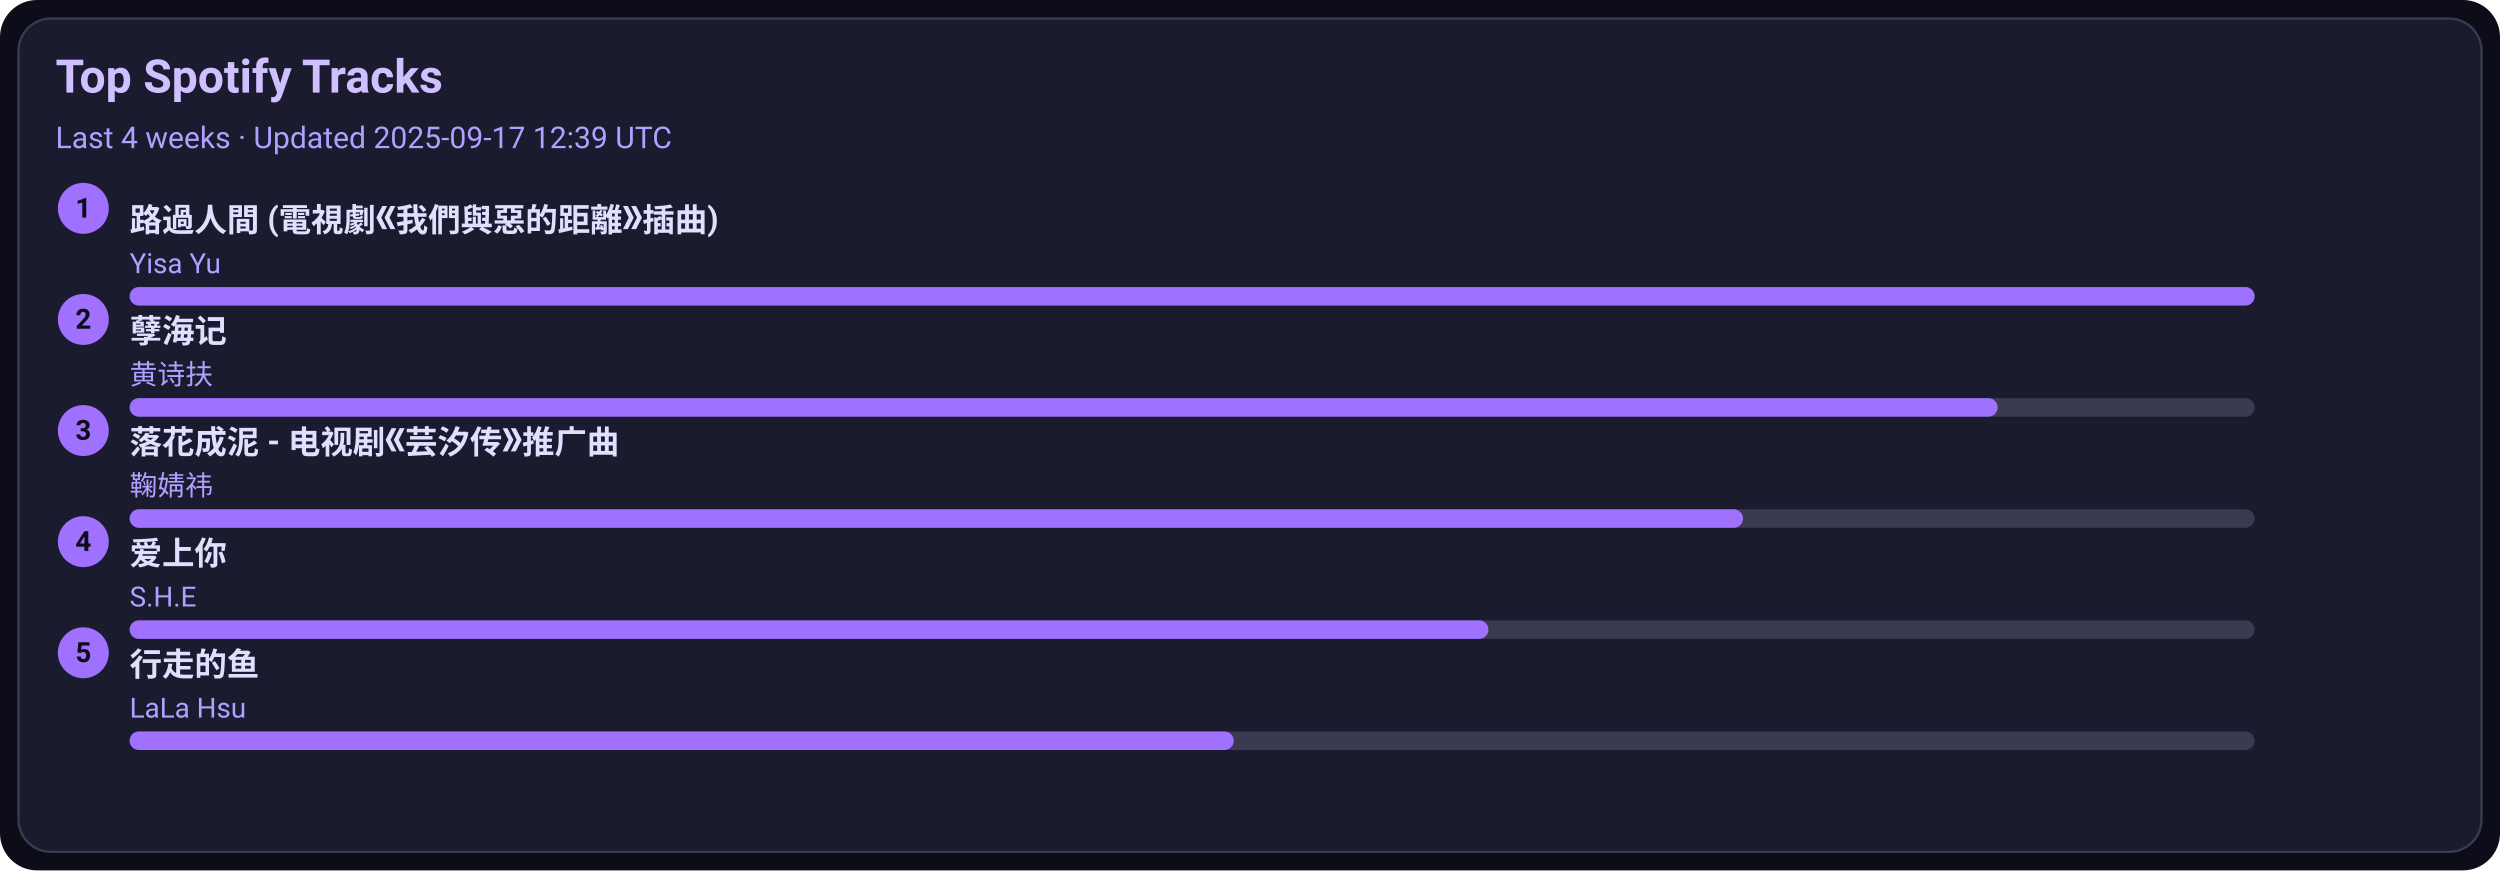
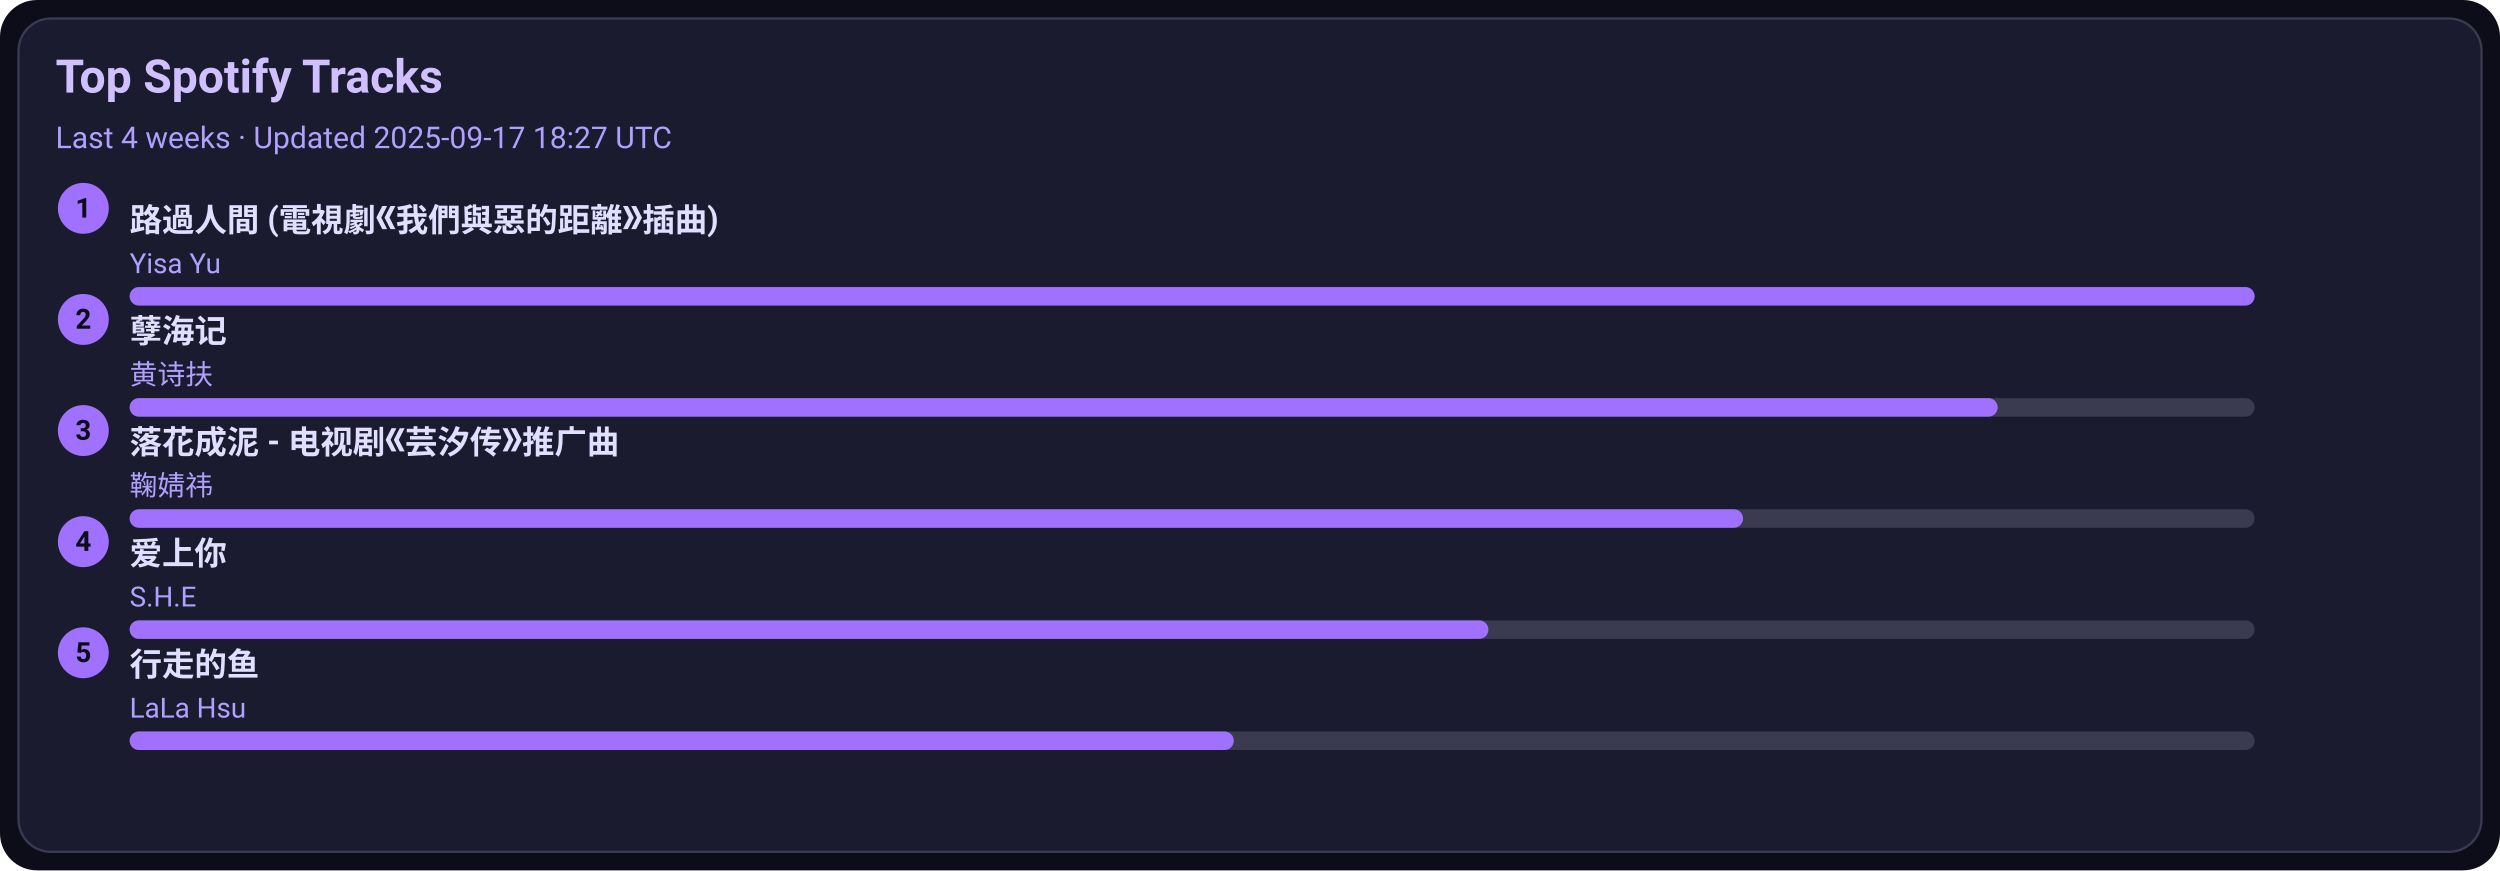
<svg xmlns="http://www.w3.org/2000/svg" width="1080" height="376" viewBox="0 0 1080 376">
  <style>text{font-family:-apple-system,BlinkMacSystemFont,Segoe UI,Roboto,Ubuntu,Helvetica Neue,Arial,Noto Sans,sans-serif}</style>
  <rect width="1080" height="376" rx="16" fill="#0d0d1a" />
  <rect x="8" y="8" width="1064" height="360" rx="14" fill="#1b1b2f" stroke="#3a3a50" />
  <text x="24" y="40" font-size="20" fill="#d0c0ff" font-weight="600">Top Spotify Tracks</text>
-   <text x="24" y="64" font-size="13" fill="#b0a0ff">Last 4 weeks · Updated 2025-09-17 12:39 UTC</text>
+   <text x="24" y="64" font-size="13" fill="#b0a0ff">Last 4 weeks · Updated 2025-09-17 18:27 UTC</text>
  <circle cx="36" cy="90" r="11" fill="#a070ff" />
  <text x="36" y="94" text-anchor="middle" font-size="12" fill="#0d0d1a" font-weight="700">1</text>
  <a href="https://open.spotify.com/track/1ZSleGniKMWNrWvK5cGALO" target="_blank" rel="noopener noreferrer">
    <text x="56" y="100" font-size="14" fill="#e0dfff" font-weight="600">路過人間 (電視劇《我們與惡的距離》插曲)</text>
  </a>
  <text x="56" y="118" font-size="12" fill="#b0a0ff">Yisa Yu</text>
  <rect x="56" y="124" width="918" height="8" rx="4" fill="#3a3a50" />
  <rect x="56" y="124" width="918" height="8" rx="4" fill="#a070ff" />
  <circle cx="36" cy="138" r="11" fill="#a070ff" />
  <text x="36" y="142" text-anchor="middle" font-size="12" fill="#0d0d1a" font-weight="700">2</text>
  <a href="https://open.spotify.com/track/3eIovUMhirNN6btJbpzNqD" target="_blank" rel="noopener noreferrer">
    <text x="56" y="148" font-size="14" fill="#e0dfff" font-weight="600">孽海记</text>
  </a>
  <text x="56" y="166" font-size="12" fill="#b0a0ff">黄诗扶</text>
  <rect x="56" y="172" width="918" height="8" rx="4" fill="#3a3a50" />
  <rect x="56" y="172" width="807" height="8" rx="4" fill="#a070ff" />
  <circle cx="36" cy="186" r="11" fill="#a070ff" />
  <text x="36" y="190" text-anchor="middle" font-size="12" fill="#0d0d1a" font-weight="700">3</text>
  <a href="https://open.spotify.com/track/3kOZsJz3crGIWWHeoCNa0O" target="_blank" rel="noopener noreferrer">
    <text x="56" y="196" font-size="14" fill="#e0dfff" font-weight="600">落花成泥 - 电视剧《芸汐传》推广曲</text>
  </a>
  <text x="56" y="214" font-size="12" fill="#b0a0ff">鞠婧祎</text>
  <rect x="56" y="220" width="918" height="8" rx="4" fill="#3a3a50" />
  <rect x="56" y="220" width="697" height="8" rx="4" fill="#a070ff" />
  <circle cx="36" cy="234" r="11" fill="#a070ff" />
  <text x="36" y="238" text-anchor="middle" font-size="12" fill="#0d0d1a" font-weight="700">4</text>
  <a href="https://open.spotify.com/track/4hcNpo1rtbzyNswsM5byTf" target="_blank" rel="noopener noreferrer">
    <text x="56" y="244" font-size="14" fill="#e0dfff" font-weight="600">爱上你</text>
  </a>
  <text x="56" y="262" font-size="12" fill="#b0a0ff">S.H.E</text>
  <rect x="56" y="268" width="918" height="8" rx="4" fill="#3a3a50" />
  <rect x="56" y="268" width="587" height="8" rx="4" fill="#a070ff" />
  <circle cx="36" cy="282" r="11" fill="#a070ff" />
  <text x="36" y="286" text-anchor="middle" font-size="12" fill="#0d0d1a" font-weight="700">5</text>
  <a href="https://open.spotify.com/track/5tGyQ1cWTaHBfZSHWr8AZb" target="_blank" rel="noopener noreferrer">
    <text x="56" y="292" font-size="14" fill="#e0dfff" font-weight="600">行走的鱼</text>
  </a>
  <text x="56" y="310" font-size="12" fill="#b0a0ff">LaLa Hsu</text>
  <rect x="56" y="316" width="918" height="8" rx="4" fill="#3a3a50" />
  <rect x="56" y="316" width="477" height="8" rx="4" fill="#a070ff" />
</svg>
